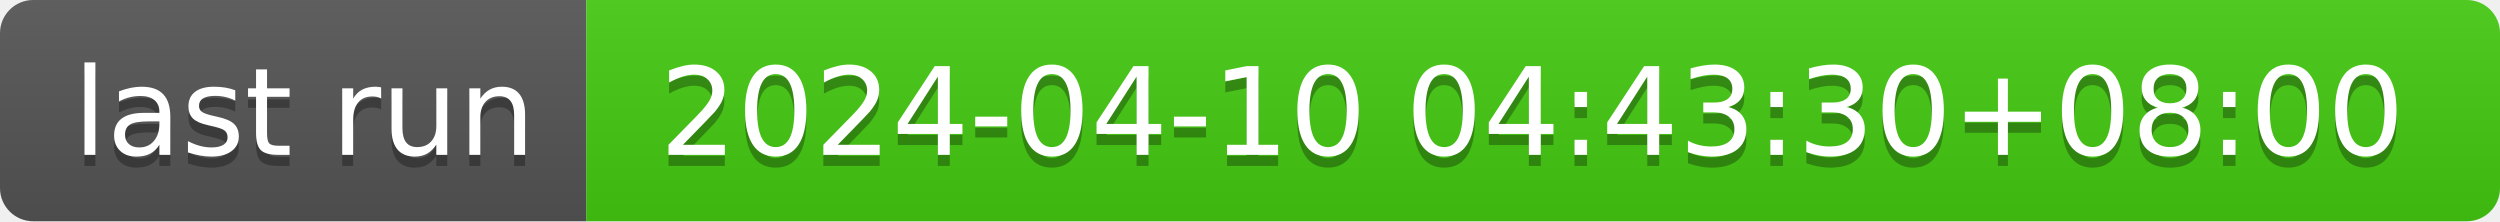
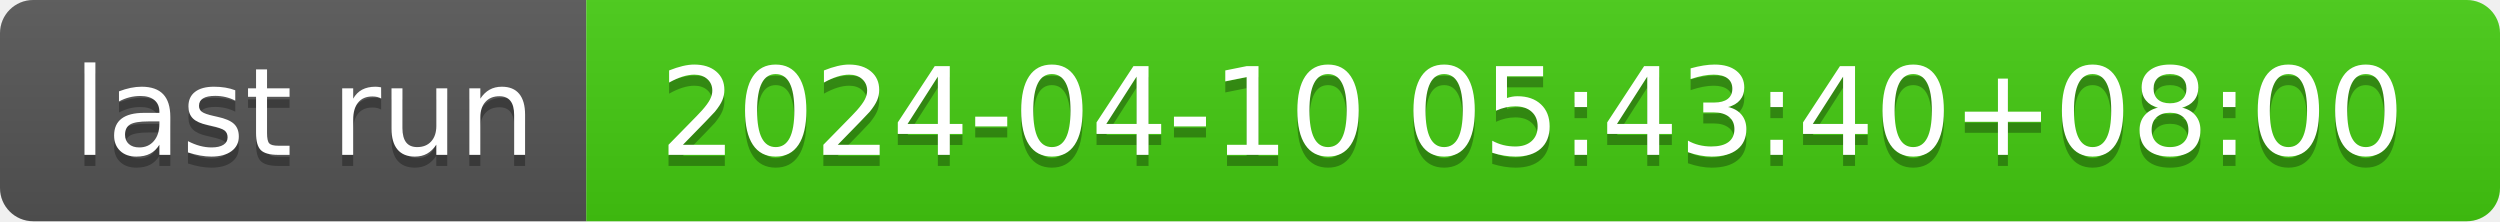
- <svg xmlns="http://www.w3.org/2000/svg" width="226" height="20" role="img" aria-label="last run: 2024-04-10 04:43:30+08:00">
+ <svg xmlns="http://www.w3.org/2000/svg" width="226" height="20" role="img" aria-label="last run: 2024-04-10 05:43:40+08:00">
  <linearGradient id="s" x2="0" y2="100%">
    <stop offset="0" stop-color="#bbb" stop-opacity=".1" />
    <stop offset="1" stop-opacity=".1" />
  </linearGradient>
  <clipPath id="r">
    <rect width="226" height="20" rx="3" fill="#fff" />
  </clipPath>
  <g clip-path="url(#r)">
    <rect width="53" height="20" fill="#555" />
    <rect x="53" width="173" height="20" fill="#4c1" />
    <rect width="226" height="20" fill="url(#s)" />
  </g>
  <g fill="#fff" text-anchor="middle" font-family="Verdana,Geneva,DejaVu Sans,sans-serif" text-rendering="geometricPrecision" font-size="110">
    <text aria-hidden="true" x="275" y="150" fill="#010101" fill-opacity=".3" transform="scale(.1)" textLength="430">last run</text>
    <text x="275" y="140" transform="scale(.1)" fill="#fff" textLength="430">last run</text>
-     <text aria-hidden="true" x="1385" y="150" fill="#010101" fill-opacity=".3" transform="scale(.1)" textLength="1630">2024-04-10 04:43:30+08:00</text>
-     <text x="1385" y="140" transform="scale(.1)" fill="#fff" textLength="1630">2024-04-10 04:43:30+08:00</text>
+     <text aria-hidden="true" x="1385" y="150" fill="#010101" fill-opacity=".3" transform="scale(.1)" textLength="1630">2024-04-10 05:43:40+08:00</text>
+     <text x="1385" y="140" transform="scale(.1)" fill="#fff" textLength="1630">2024-04-10 05:43:40+08:00</text>
  </g>
</svg>
